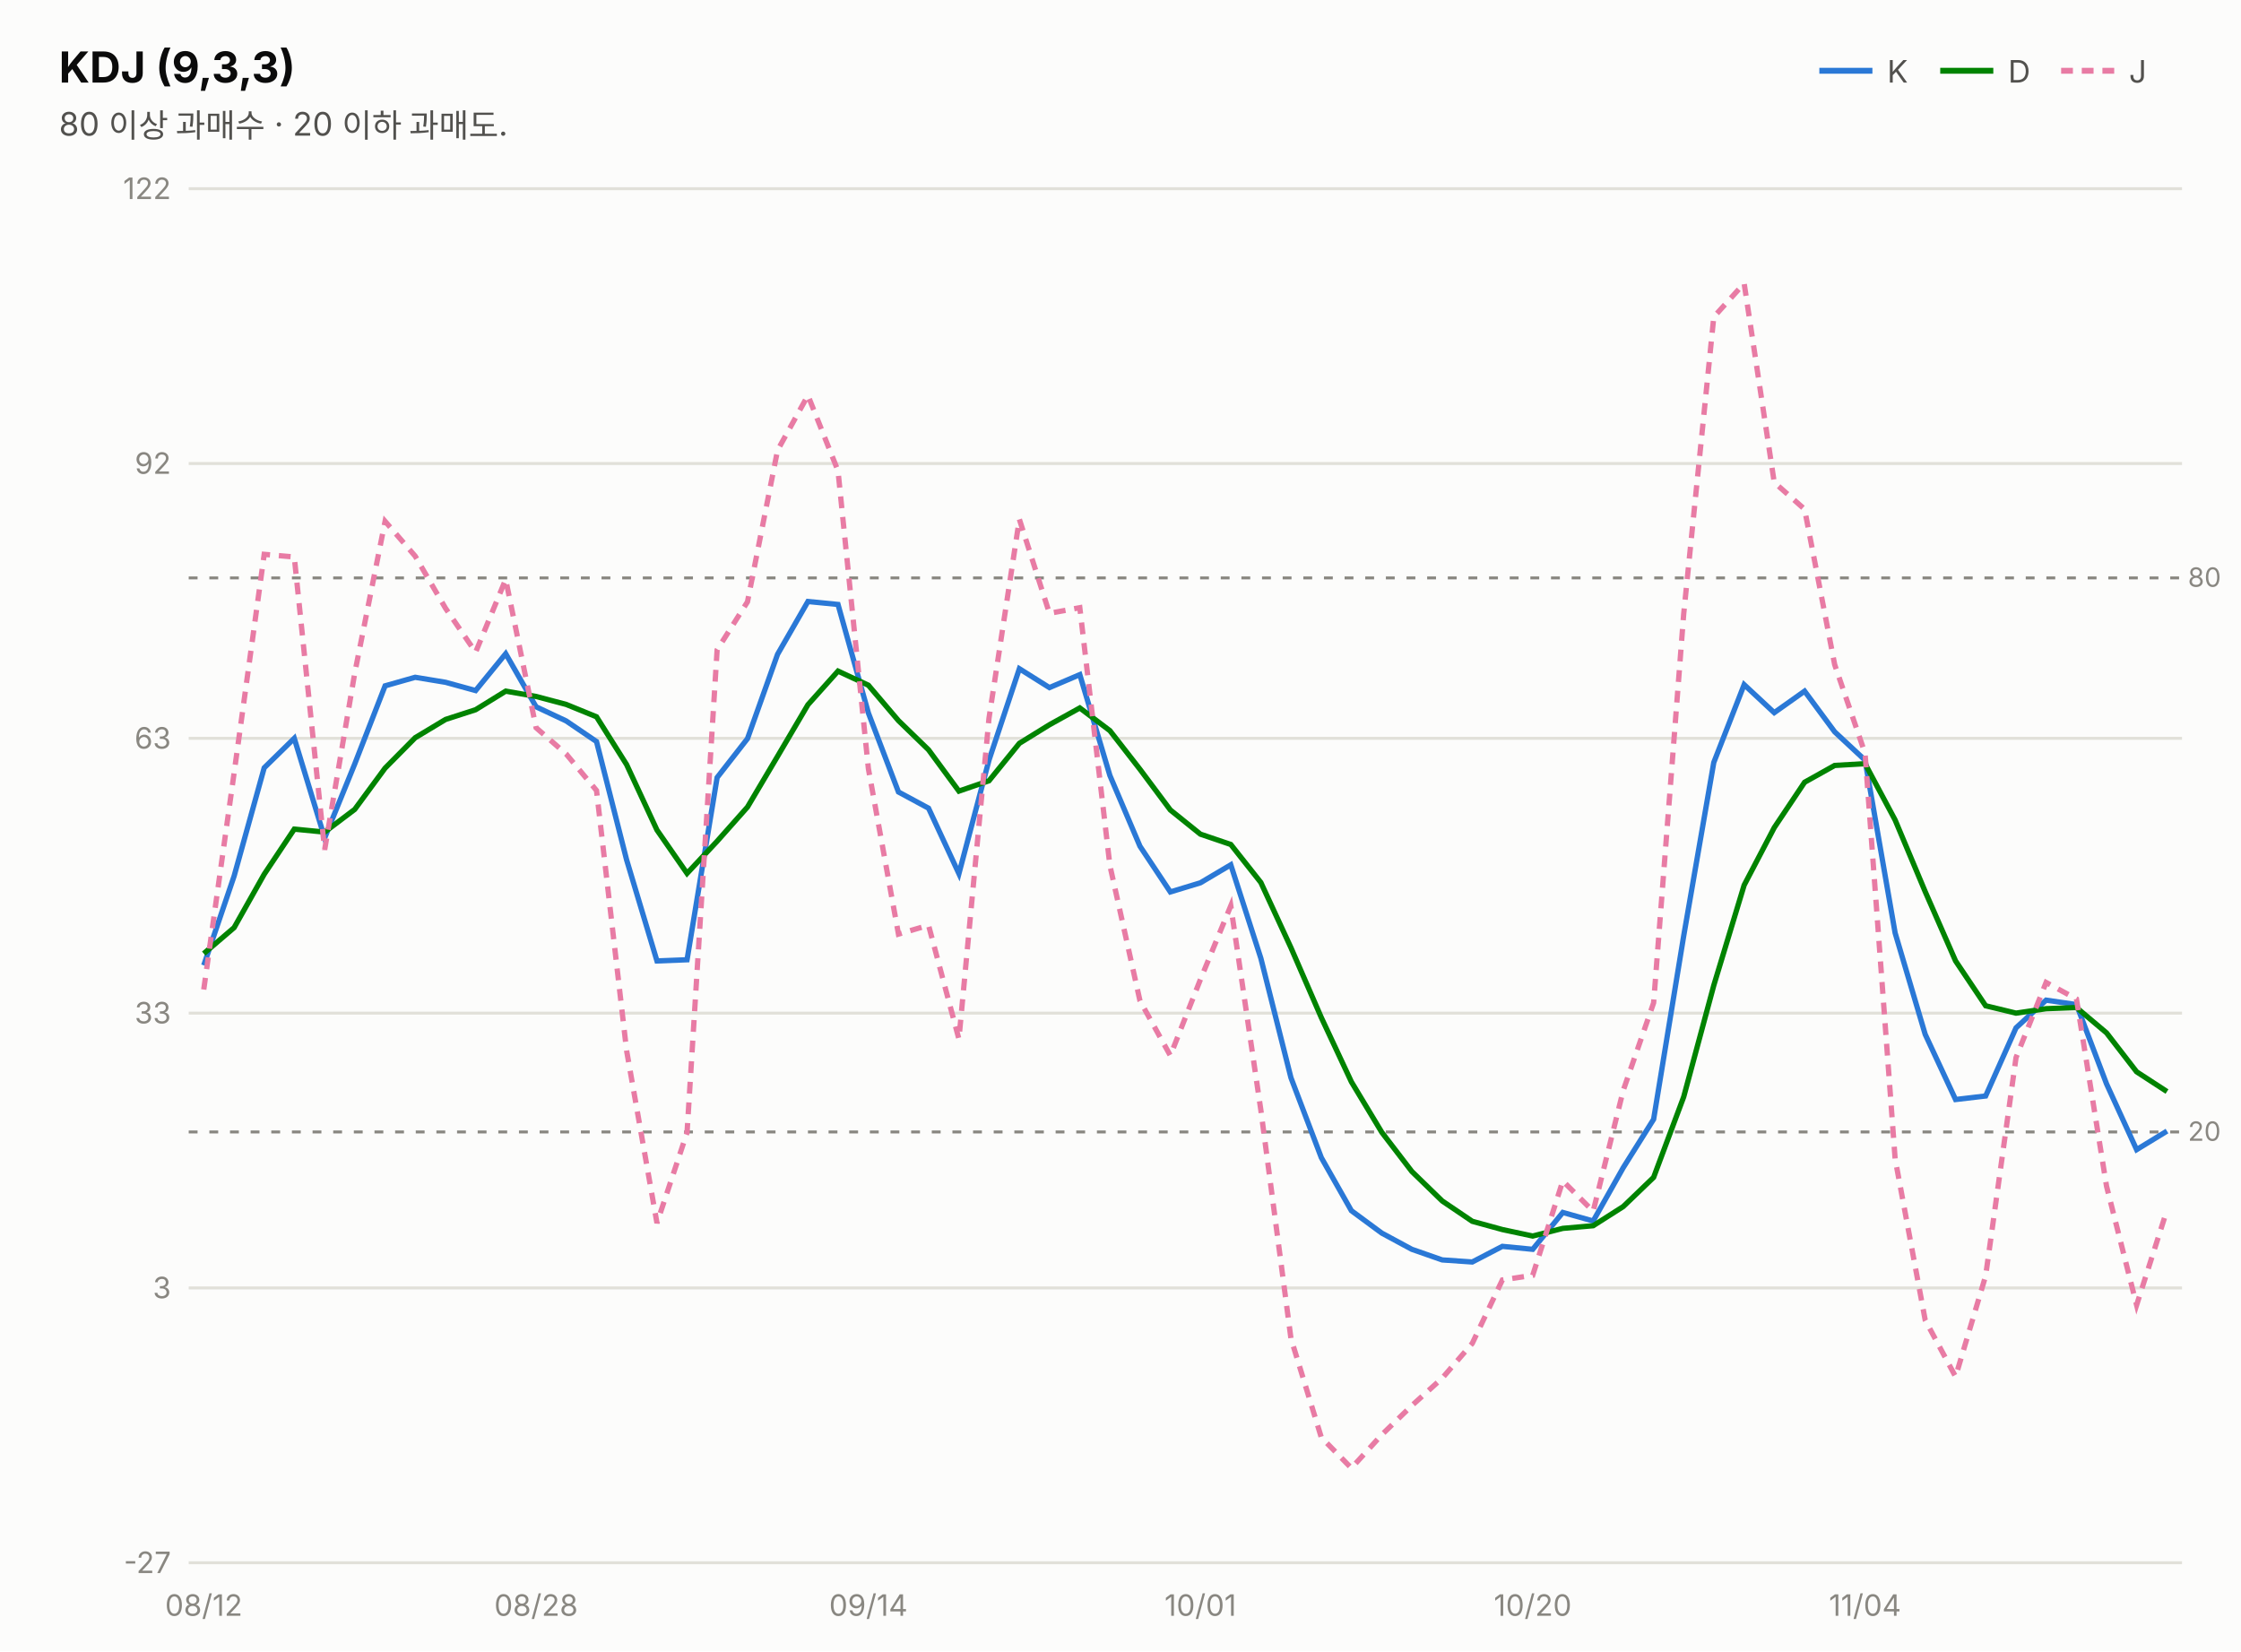
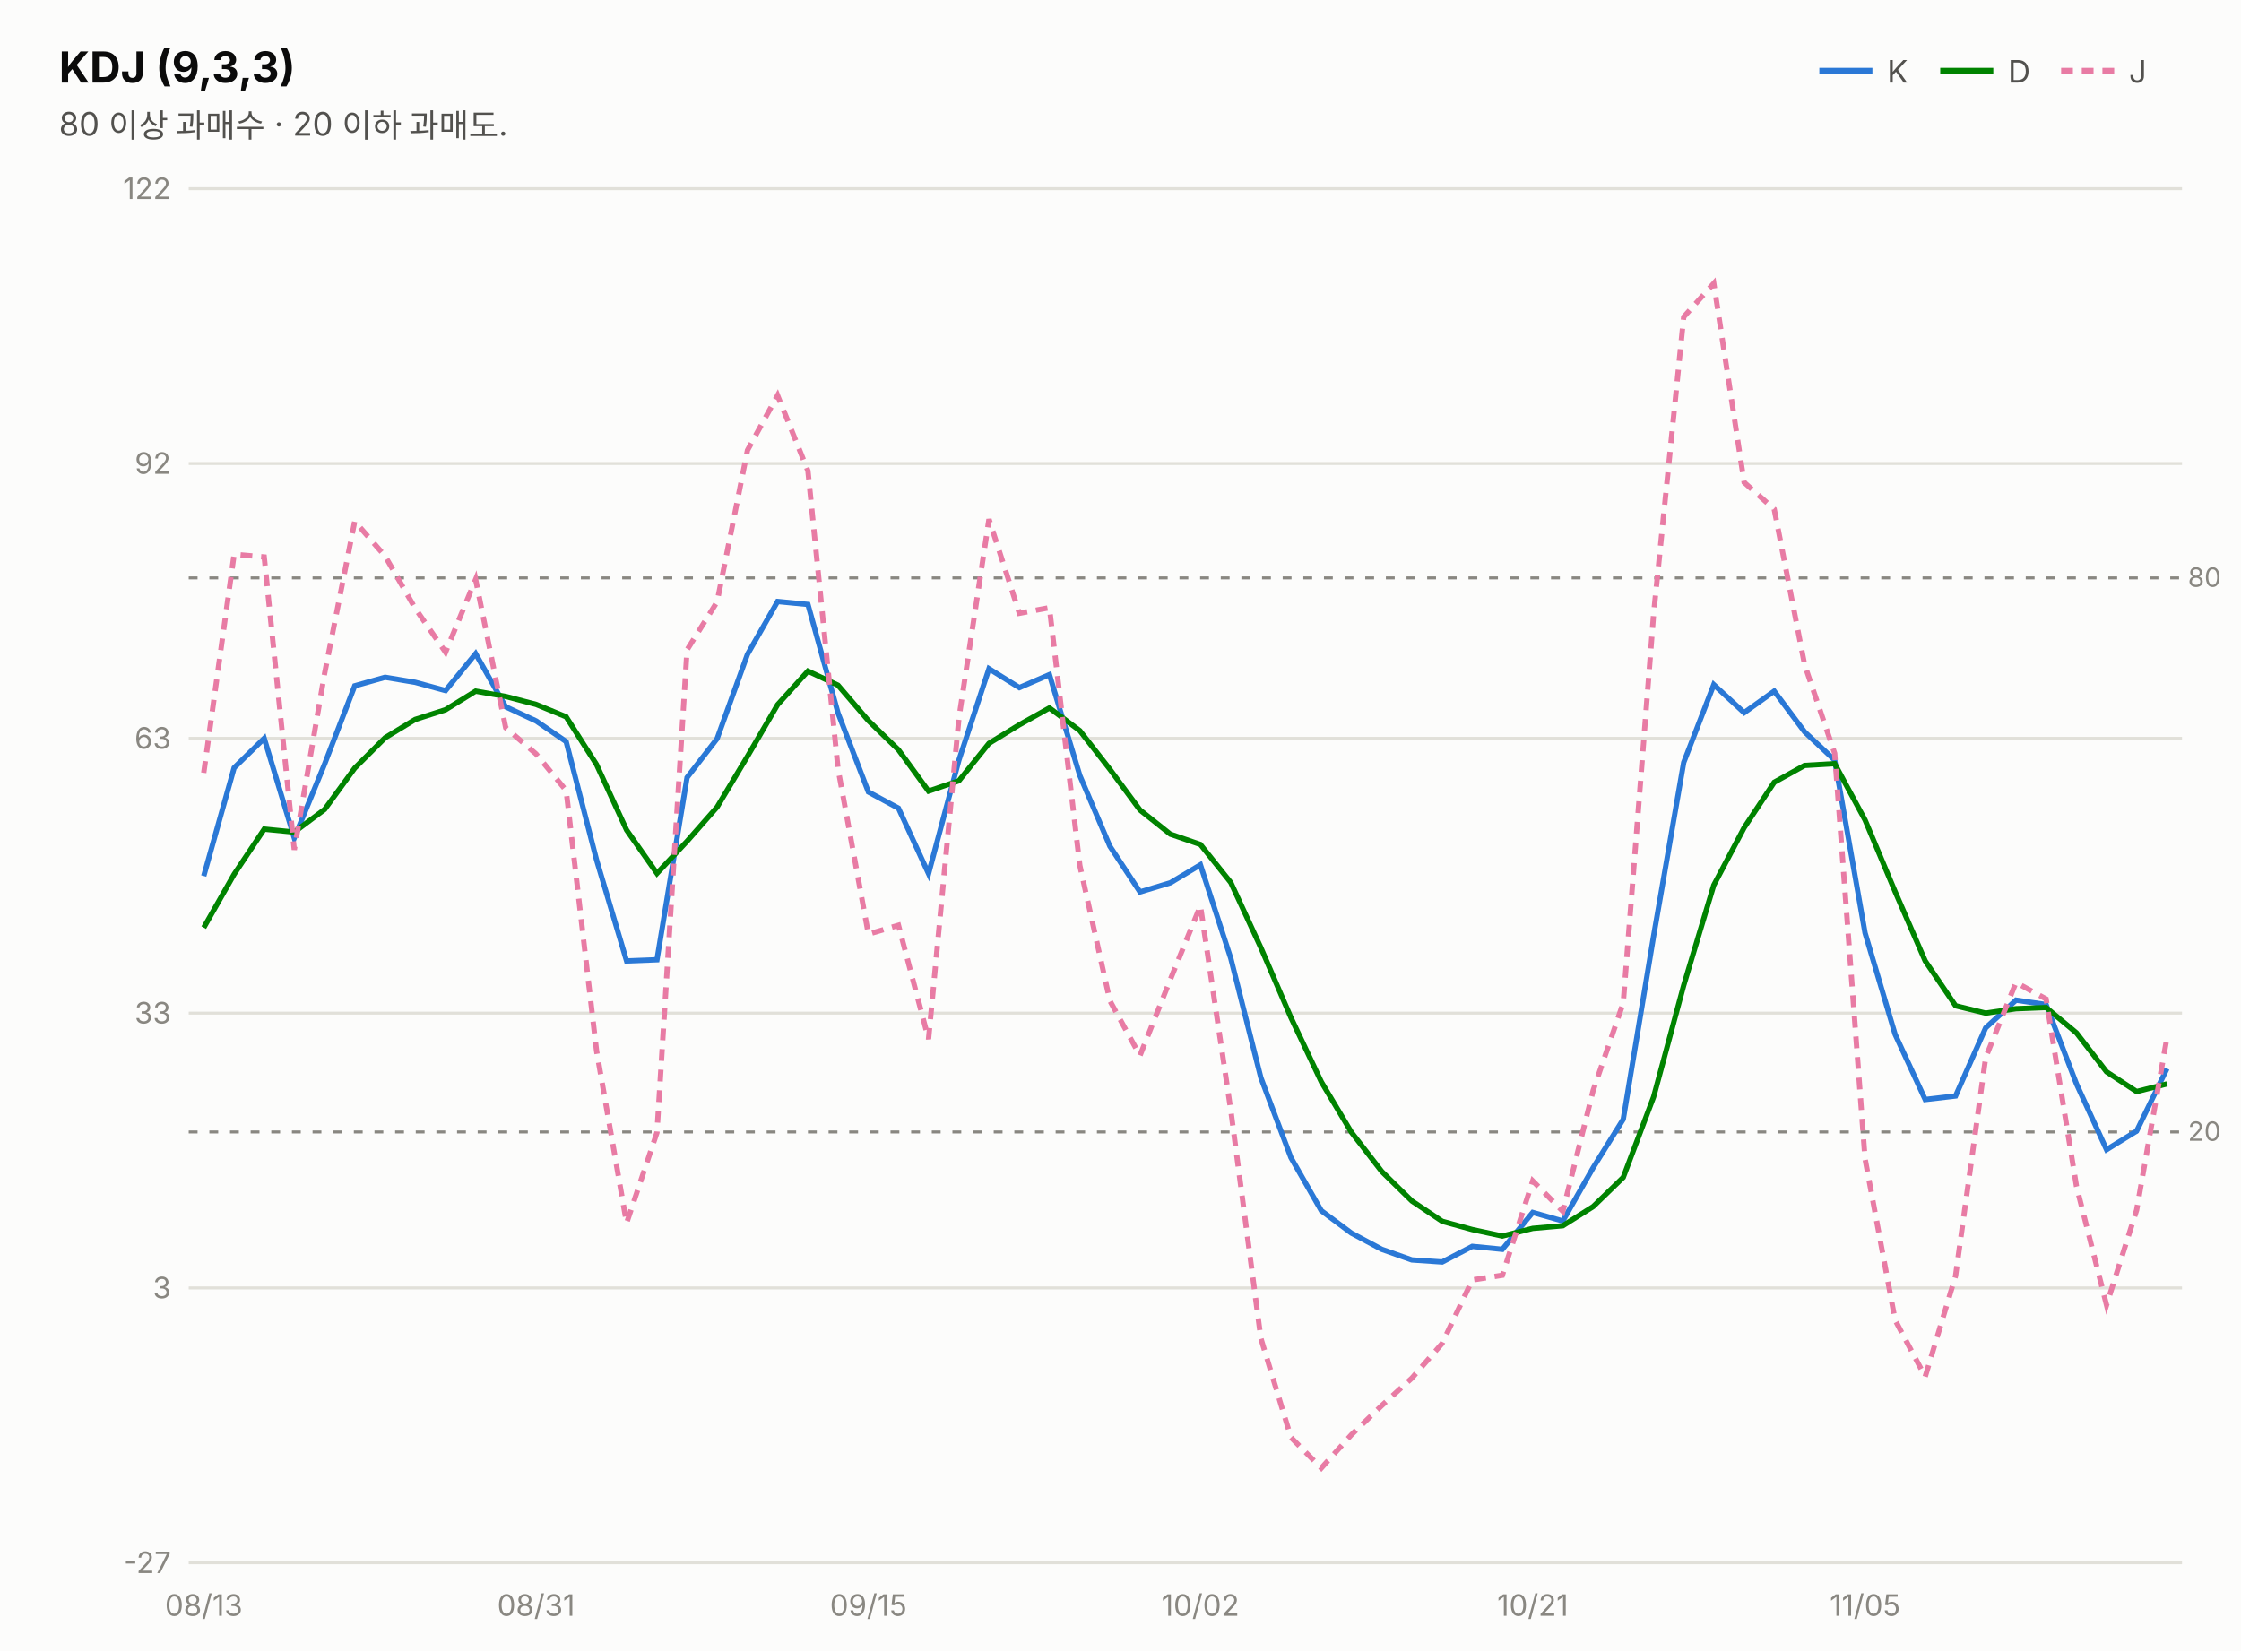
<svg xmlns="http://www.w3.org/2000/svg" width="760" height="560" viewBox="0 0 760 560" font-family="system-ui,-apple-system,&quot;Segoe UI&quot;,&quot;Malgun Gothic&quot;,&quot;Apple SD Gothic Neo&quot;,sans-serif">
  <rect width="760" height="560" fill="#fcfcfb" />
  <text x="20" y="28" font-size="14.5" font-weight="700" fill="#0b0b0b">KDJ (9,3,3)</text>
  <text x="20" y="46" font-size="11" fill="#52514e">80 이상 과매수 · 20 이하 과매도.</text>
  <line x1="617" y1="24" x2="635" y2="24" stroke="#2a78d6" stroke-width="2" />
  <text x="640" y="28" font-size="10.5" fill="#52514e">K</text>
  <line x1="658" y1="24" x2="676" y2="24" stroke="#008300" stroke-width="2" />
  <text x="681" y="28" font-size="10.5" fill="#52514e">D</text>
  <line x1="699" y1="24" x2="717" y2="24" stroke="#e87ba4" stroke-width="2" stroke-dasharray="4 3" />
  <text x="722" y="28" font-size="10.5" fill="#52514e">J</text>
  <line x1="64" y1="530.0" x2="740" y2="530.0" stroke="#e1e0d9" stroke-width="1" />
  <text x="58" y="533.5" font-size="10" fill="#898781" text-anchor="end" style="font-variant-numeric:tabular-nums">-27</text>
  <line x1="64" y1="436.8" x2="740" y2="436.8" stroke="#e1e0d9" stroke-width="1" />
  <text x="58" y="440.3" font-size="10" fill="#898781" text-anchor="end" style="font-variant-numeric:tabular-nums">3</text>
  <line x1="64" y1="343.6" x2="740" y2="343.6" stroke="#e1e0d9" stroke-width="1" />
  <text x="58" y="347.1" font-size="10" fill="#898781" text-anchor="end" style="font-variant-numeric:tabular-nums">33</text>
  <line x1="64" y1="250.4" x2="740" y2="250.4" stroke="#e1e0d9" stroke-width="1" />
  <text x="58" y="253.9" font-size="10" fill="#898781" text-anchor="end" style="font-variant-numeric:tabular-nums">63</text>
  <line x1="64" y1="157.2" x2="740" y2="157.2" stroke="#e1e0d9" stroke-width="1" />
  <text x="58" y="160.7" font-size="10" fill="#898781" text-anchor="end" style="font-variant-numeric:tabular-nums">92</text>
  <line x1="64" y1="64.0" x2="740" y2="64.0" stroke="#e1e0d9" stroke-width="1" />
  <text x="58" y="67.5" font-size="10" fill="#898781" text-anchor="end" style="font-variant-numeric:tabular-nums">122</text>
  <line x1="64" y1="196.0" x2="740" y2="196.0" stroke="#898781" stroke-width="1" stroke-dasharray="3 4" />
  <text x="742" y="199.0" font-size="9" fill="#898781">80</text>
  <line x1="64" y1="383.9" x2="740" y2="383.9" stroke="#898781" stroke-width="1" stroke-dasharray="3 4" />
  <text x="742" y="386.9" font-size="9" fill="#898781">20</text>
-   <path d="M69.1,327.4 L79.4,297.1 L89.6,260.4 L99.8,250.4 L110.1,284.2 L120.3,259.1 L130.6,232.6 L140.8,229.7 L151.1,231.4 L161.3,234.2 L171.5,221.7 L181.8,239.7 L192.0,244.5 L202.3,251.5 L212.5,291.6 L222.8,325.9 L233.0,325.5 L243.2,263.7 L253.5,250.5 L263.7,221.9 L274.0,204.0 L284.2,205.0 L294.5,241.8 L304.7,268.6 L314.9,274.1 L325.2,296.3 L335.4,257.8 L345.7,226.8 L355.9,233.2 L366.2,228.8 L376.4,263.0 L386.6,287.0 L396.9,302.5 L407.1,299.4 L417.4,293.3 L427.6,325.0 L437.8,365.5 L448.1,392.6 L458.3,410.6 L468.6,418.2 L478.8,423.7 L489.1,427.3 L499.3,428.0 L509.5,422.7 L519.8,423.7 L530.0,411.2 L540.3,414.1 L550.5,396.0 L560.8,379.6 L571.0,317.4 L581.2,258.6 L591.5,232.2 L601.7,241.7 L612.0,234.4 L622.2,248.2 L632.5,257.8 L642.7,316.4 L652.9,350.8 L663.2,372.9 L673.4,371.7 L683.7,348.6 L693.9,339.2 L704.2,340.7 L714.4,367.6 L724.6,389.9 L734.9,383.6" fill="none" stroke="#2a78d6" stroke-width="1.8" />
-   <path d="M69.1,323.4 L79.4,314.6 L89.6,296.5 L99.8,281.2 L110.1,282.2 L120.3,274.5 L130.6,260.5 L140.8,250.2 L151.1,244.0 L161.3,240.7 L171.5,234.4 L181.8,236.2 L192.0,238.9 L202.3,243.1 L212.5,259.3 L222.8,281.5 L233.0,296.2 L243.2,285.3 L253.5,273.7 L263.7,256.5 L274.0,239.0 L284.2,227.6 L294.5,232.4 L304.7,244.4 L314.9,254.3 L325.2,268.3 L335.4,264.8 L345.7,252.1 L355.9,245.8 L366.2,240.1 L376.4,247.8 L386.6,260.9 L396.9,274.7 L407.1,282.9 L417.4,286.4 L427.6,299.3 L437.8,321.4 L448.1,345.1 L458.3,366.9 L468.6,384.0 L478.8,397.3 L489.1,407.3 L499.3,414.2 L509.5,417.0 L519.8,419.2 L530.0,416.6 L540.3,415.7 L550.5,409.2 L560.8,399.3 L571.0,372.0 L581.2,334.2 L591.5,300.2 L601.7,280.7 L612.0,265.3 L622.2,259.6 L632.5,259.0 L642.7,278.1 L652.9,302.4 L663.2,325.9 L673.4,341.1 L683.7,343.6 L693.9,342.1 L704.2,341.7 L714.4,350.3 L724.6,363.5 L734.9,370.2" fill="none" stroke="#008300" stroke-width="1.8" />
-   <path d="M69.1,335.6 L79.4,262.1 L89.6,188.0 L99.8,188.9 L110.1,288.2 L120.3,228.3 L130.6,176.8 L140.8,188.6 L151.1,206.3 L161.3,221.2 L171.5,196.5 L181.8,246.8 L192.0,255.7 L202.3,268.1 L212.5,356.3 L222.8,414.8 L233.0,384.1 L243.2,220.4 L253.5,204.1 L263.7,152.7 L274.0,134.1 L284.2,159.7 L294.5,260.7 L304.7,316.8 L314.9,313.8 L325.2,352.4 L335.4,243.6 L345.7,176.1 L355.9,208.0 L366.2,206.1 L376.4,293.5 L386.6,339.4 L396.9,358.0 L407.1,332.2 L417.4,307.2 L427.6,376.5 L437.8,453.9 L448.1,487.5 L458.3,497.9 L468.6,486.6 L478.8,476.7 L489.1,467.4 L499.3,455.6 L509.5,434.1 L519.8,432.5 L530.0,400.5 L540.3,410.8 L550.5,369.8 L560.8,340.1 L571.0,208.2 L581.2,107.5 L591.5,96.1 L601.7,163.6 L612.0,172.7 L622.2,225.4 L632.5,255.5 L642.7,393.0 L652.9,447.7 L663.2,466.9 L673.4,432.7 L683.7,358.7 L693.9,333.2 L704.2,338.8 L714.4,402.3 L724.6,442.6 L734.9,410.4" fill="none" stroke="#e87ba4" stroke-width="1.8" stroke-dasharray="4 3" />
-   <text x="69.1" y="548" font-size="10" fill="#898781" text-anchor="middle">08/12</text>
-   <text x="181.8" y="548" font-size="10" fill="#898781" text-anchor="middle">08/28</text>
-   <text x="294.5" y="548" font-size="10" fill="#898781" text-anchor="middle">09/14</text>
-   <text x="407.1" y="548" font-size="10" fill="#898781" text-anchor="middle">10/01</text>
-   <text x="519.8" y="548" font-size="10" fill="#898781" text-anchor="middle">10/20</text>
-   <text x="632.5" y="548" font-size="10" fill="#898781" text-anchor="middle">11/04</text>
+   <path d="M69.1,297.1 L79.4,260.4 L89.6,250.4 L99.8,284.2 L110.1,259.1 L120.3,232.6 L130.6,229.7 L140.8,231.4 L151.1,234.2 L161.3,221.7 L171.5,239.7 L181.8,244.5 L192.0,251.5 L202.3,291.6 L212.5,325.9 L222.8,325.5 L233.0,263.7 L243.2,250.5 L253.5,221.9 L263.7,204.0 L274.0,205.0 L284.2,241.8 L294.5,268.6 L304.7,274.1 L314.9,296.3 L325.2,257.8 L335.4,226.8 L345.7,233.2 L355.9,228.8 L366.2,263.0 L376.4,287.0 L386.6,302.5 L396.9,299.4 L407.1,293.3 L417.4,325.0 L427.6,365.5 L437.8,392.6 L448.1,410.6 L458.3,418.2 L468.6,423.7 L478.8,427.3 L489.1,428.0 L499.3,422.7 L509.5,423.7 L519.8,411.2 L530.0,414.1 L540.3,396.0 L550.5,379.6 L560.8,317.4 L571.0,258.6 L581.2,232.2 L591.5,241.7 L601.7,234.4 L612.0,248.2 L622.2,257.8 L632.5,316.4 L642.7,350.8 L652.9,372.9 L663.2,371.7 L673.4,348.6 L683.7,339.2 L693.9,340.7 L704.2,367.6 L714.4,389.9 L724.6,383.6 L734.9,362.4" fill="none" stroke="#2a78d6" stroke-width="1.8" />
+   <path d="M69.1,314.6 L79.4,296.5 L89.6,281.2 L99.8,282.2 L110.1,274.5 L120.3,260.5 L130.6,250.2 L140.8,244.0 L151.1,240.7 L161.3,234.4 L171.5,236.2 L181.8,238.9 L192.0,243.1 L202.3,259.3 L212.5,281.5 L222.8,296.2 L233.0,285.3 L243.2,273.7 L253.5,256.5 L263.7,239.0 L274.0,227.6 L284.2,232.4 L294.5,244.4 L304.7,254.3 L314.9,268.3 L325.2,264.8 L335.4,252.1 L345.7,245.8 L355.9,240.1 L366.2,247.8 L376.4,260.9 L386.6,274.7 L396.9,282.9 L407.1,286.4 L417.4,299.3 L427.6,321.4 L437.8,345.1 L448.1,366.9 L458.3,384.0 L468.6,397.3 L478.8,407.3 L489.1,414.2 L499.3,417.0 L509.5,419.2 L519.8,416.6 L530.0,415.7 L540.3,409.2 L550.5,399.3 L560.8,372.0 L571.0,334.2 L581.2,300.2 L591.5,280.7 L601.7,265.3 L612.0,259.6 L622.2,259.0 L632.5,278.1 L642.7,302.4 L652.9,325.9 L663.2,341.1 L673.4,343.6 L683.7,342.1 L693.9,341.7 L704.2,350.3 L714.4,363.5 L724.6,370.2 L734.9,367.6" fill="none" stroke="#008300" stroke-width="1.8" />
+   <path d="M69.1,262.1 L79.4,188.0 L89.6,188.9 L99.8,288.2 L110.1,228.3 L120.3,176.8 L130.6,188.6 L140.8,206.3 L151.1,221.2 L161.3,196.5 L171.5,246.8 L181.8,255.7 L192.0,268.1 L202.3,356.3 L212.5,414.8 L222.8,384.1 L233.0,220.4 L243.2,204.1 L253.5,152.7 L263.7,134.1 L274.0,159.7 L284.2,260.7 L294.5,316.8 L304.7,313.8 L314.9,352.4 L325.2,243.6 L335.4,176.1 L345.7,208.0 L355.9,206.1 L366.2,293.5 L376.4,339.4 L386.6,358.0 L396.9,332.2 L407.1,307.2 L417.4,376.5 L427.6,453.9 L437.8,487.5 L448.1,497.9 L458.3,486.6 L468.6,476.7 L478.8,467.4 L489.1,455.6 L499.3,434.1 L509.5,432.5 L519.8,400.5 L530.0,410.8 L540.3,369.8 L550.5,340.1 L560.8,208.2 L571.0,107.5 L581.2,96.1 L591.5,163.6 L601.7,172.7 L612.0,225.4 L622.2,255.5 L632.5,393.0 L642.7,447.7 L652.9,466.9 L663.2,432.7 L673.4,358.7 L683.7,333.2 L693.9,338.8 L704.2,402.3 L714.4,442.6 L724.6,410.4 L734.9,351.9" fill="none" stroke="#e87ba4" stroke-width="1.8" stroke-dasharray="4 3" />
+   <text x="69.1" y="548" font-size="10" fill="#898781" text-anchor="middle">08/13</text>
+   <text x="181.8" y="548" font-size="10" fill="#898781" text-anchor="middle">08/31</text>
+   <text x="294.5" y="548" font-size="10" fill="#898781" text-anchor="middle">09/15</text>
+   <text x="407.1" y="548" font-size="10" fill="#898781" text-anchor="middle">10/02</text>
+   <text x="519.8" y="548" font-size="10" fill="#898781" text-anchor="middle">10/21</text>
+   <text x="632.5" y="548" font-size="10" fill="#898781" text-anchor="middle">11/05</text>
</svg>
